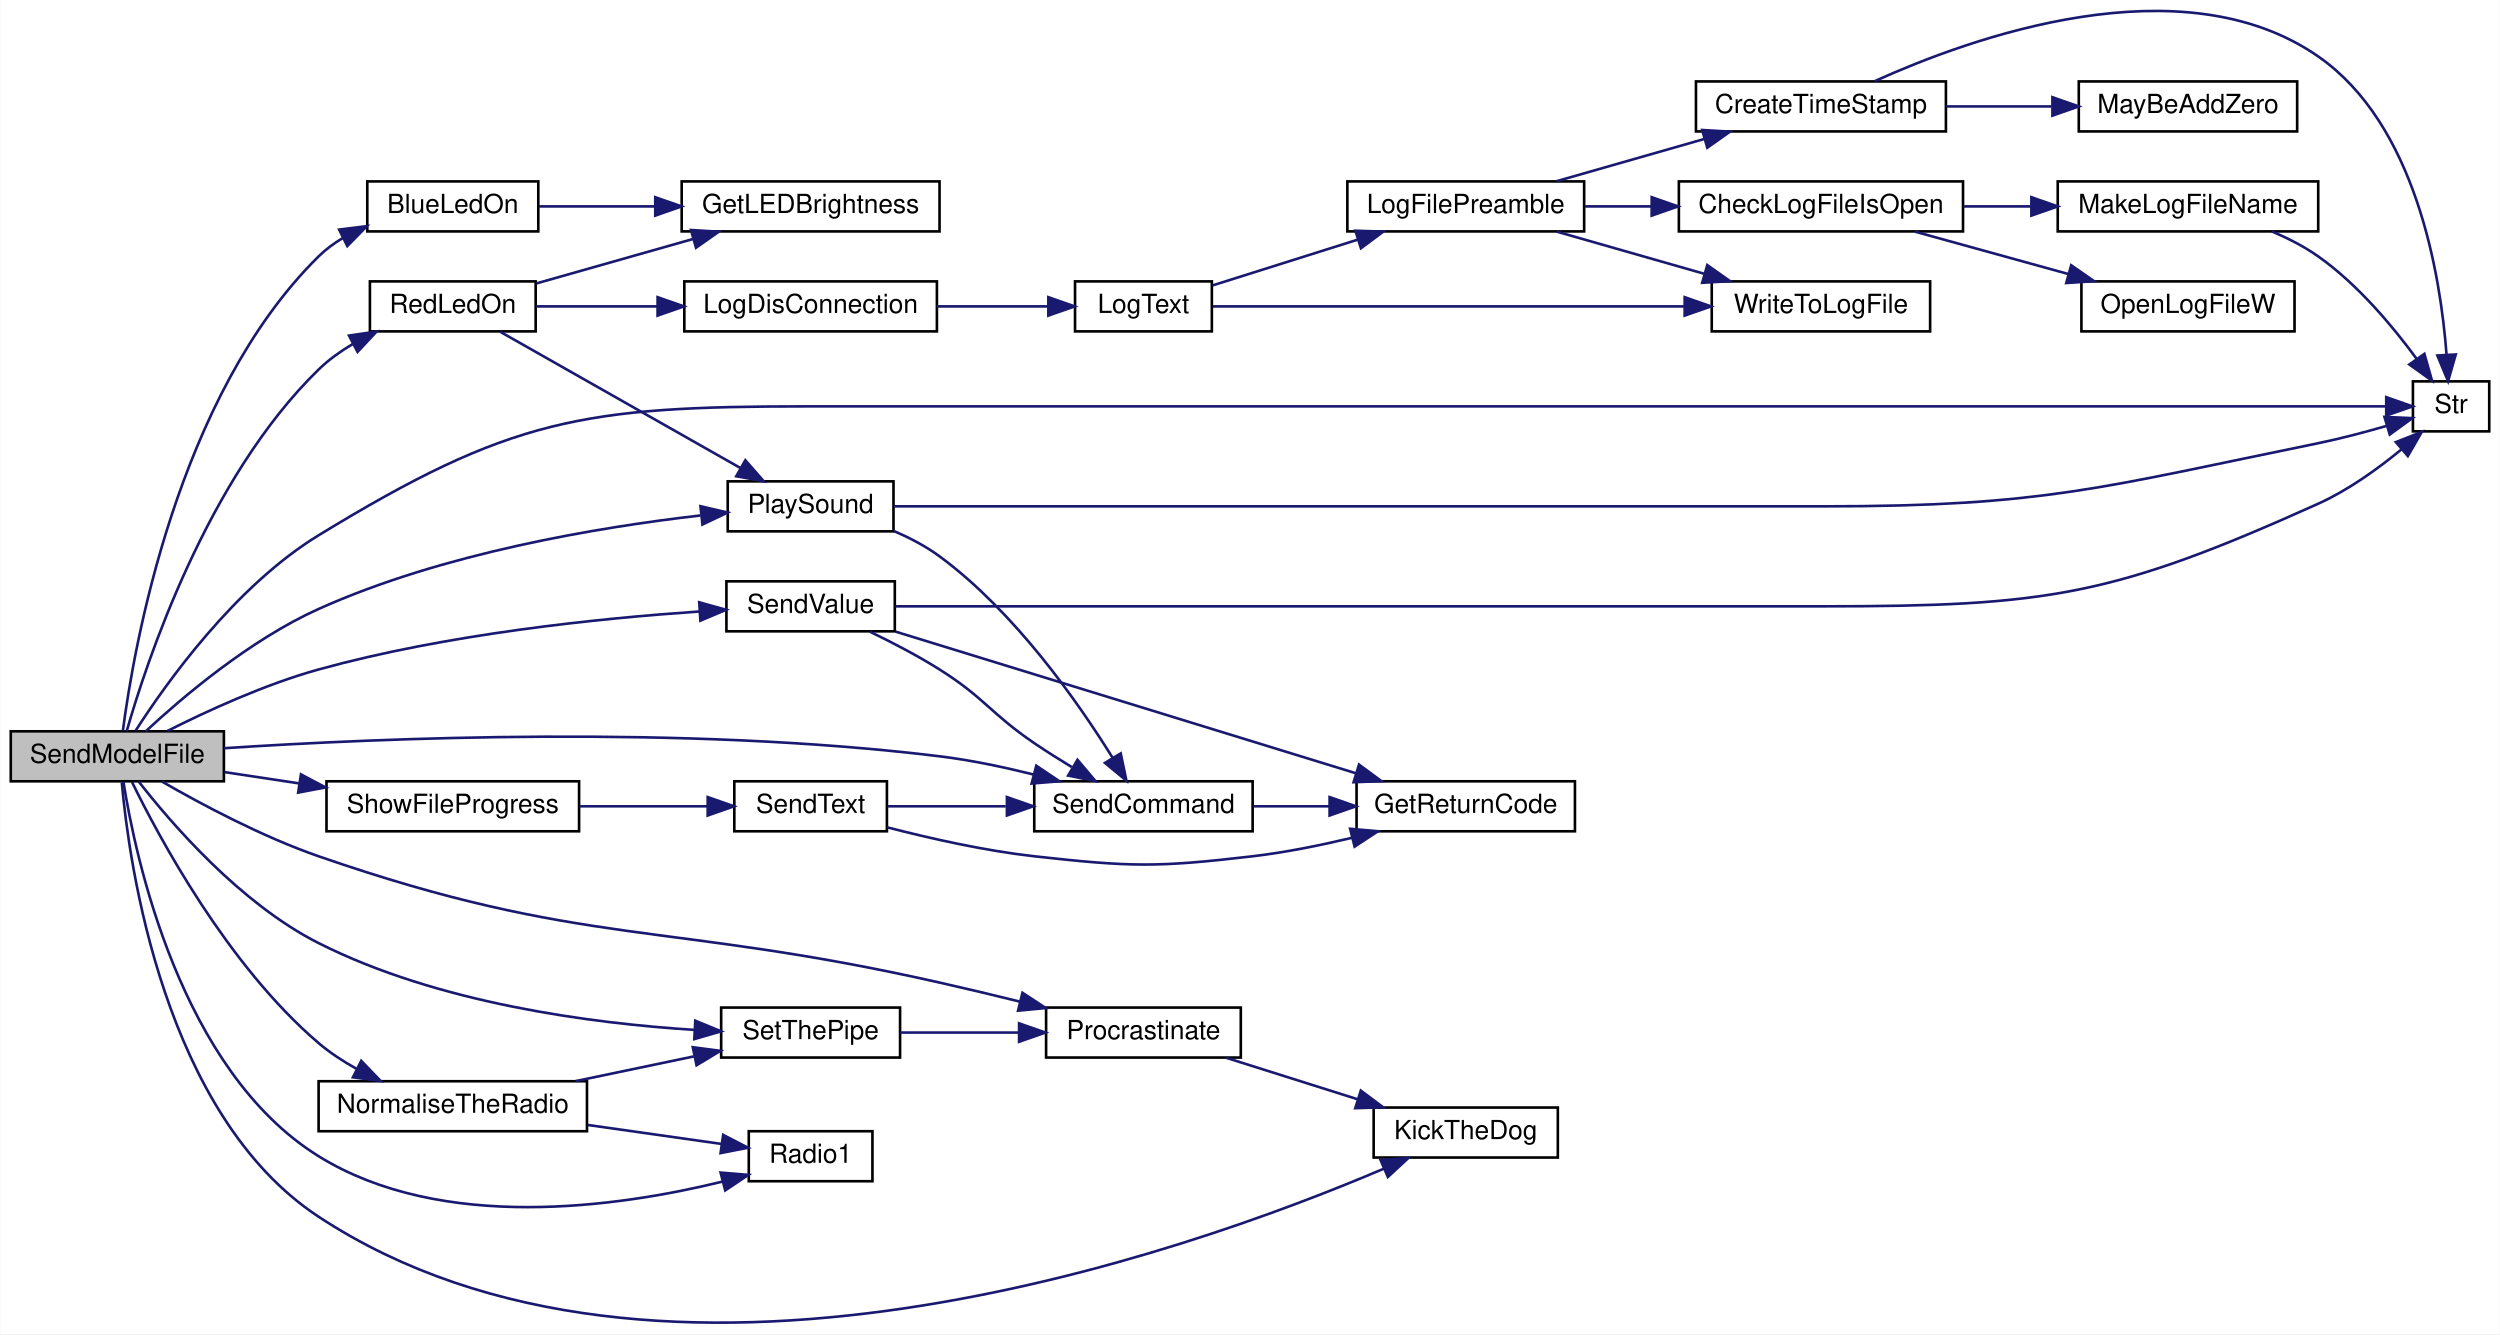
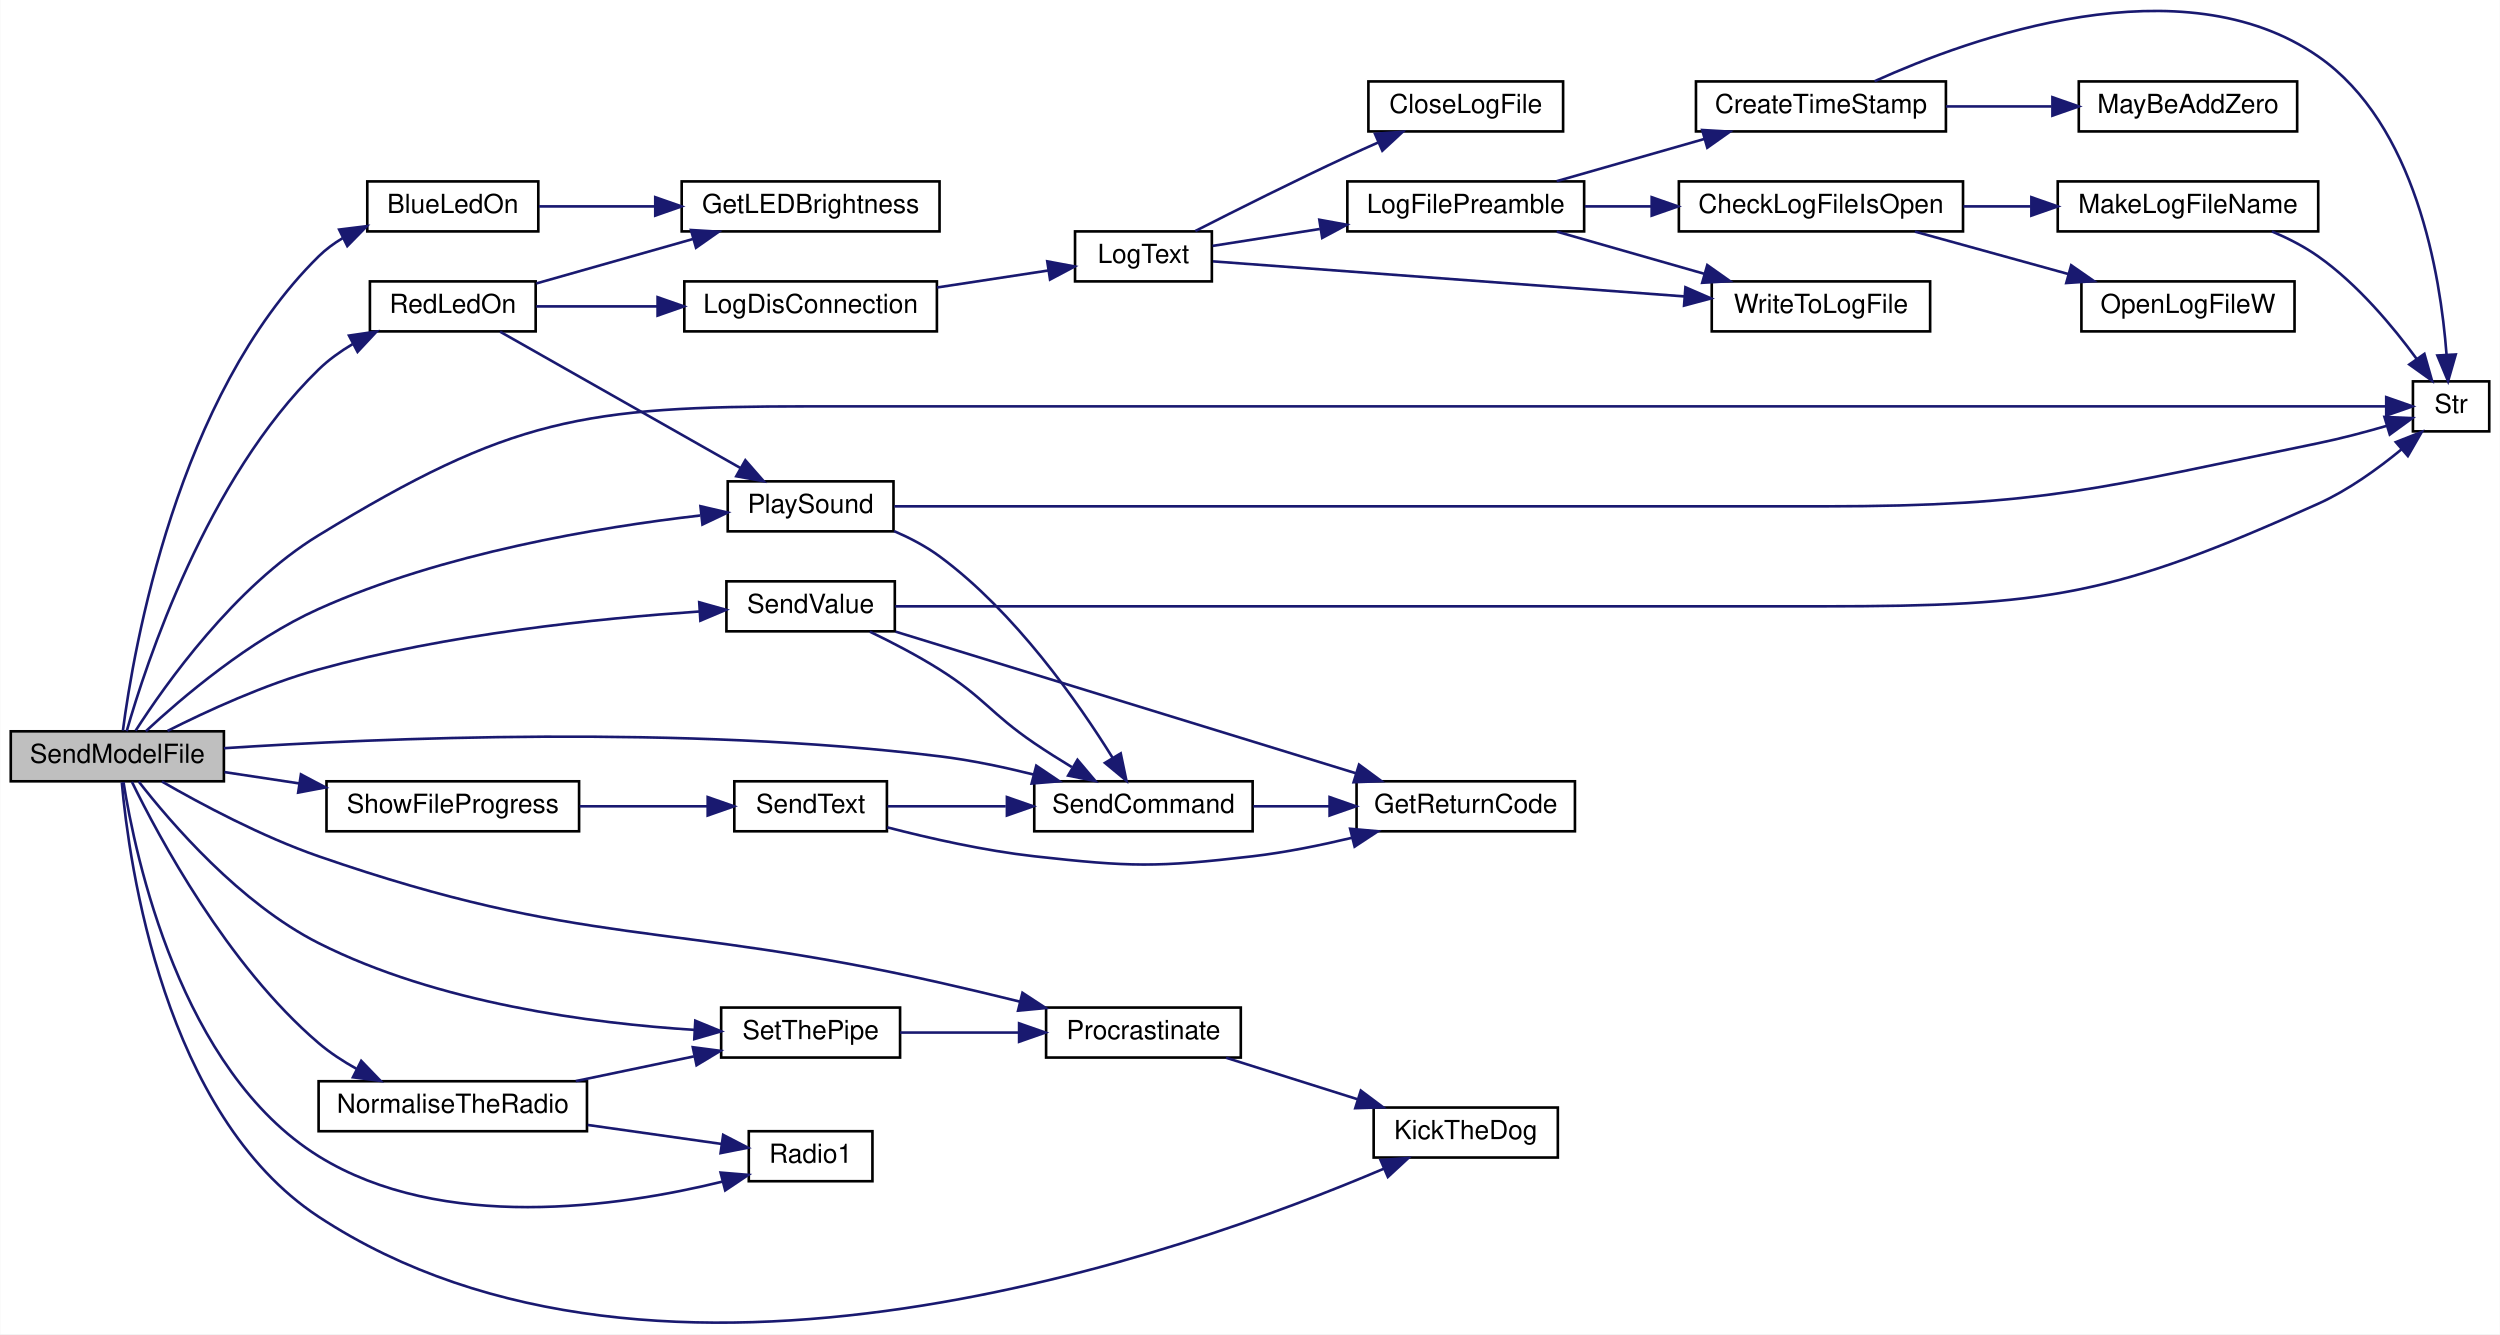
<svg xmlns="http://www.w3.org/2000/svg" xmlns:xlink="http://www.w3.org/1999/xlink" width="950pt" height="507pt" viewBox="0.00 0.00 950.00 507.10">
  <g id="graph0" class="graph" transform="scale(1 1) rotate(0) translate(4 503.1)">
    <polygon fill="white" stroke="transparent" points="-4,4 -4,-503.1 946,-503.1 946,4 -4,4" />
    <g id="node1" class="node">
      <g id="a_node1">
        <a xlink:title="SEND A MODEL FILE.">
          <polygon fill="#bfbfbf" stroke="black" points="0,-206.15 0,-225.15 81,-225.15 81,-206.15 0,-206.15" />
          <text text-anchor="middle" x="40.5" y="-213.15" font-family="Helvetica,sans-Serif" font-size="10.00">SendModelFile</text>
        </a>
      </g>
    </g>
    <g id="node2" class="node">
      <g id="a_node2">
        <a xlink:href="_transmitter_code_2src_2main_8cpp.html#aa1f9aec467eb00917ad9ffdc0bd5b20d" target="_top" xlink:title=" ">
          <polygon fill="white" stroke="black" points="135.5,-415.15 135.5,-434.15 200.5,-434.15 200.5,-415.15 135.5,-415.15" />
          <text text-anchor="middle" x="168" y="-422.15" font-family="Helvetica,sans-Serif" font-size="10.00">BlueLedOn</text>
        </a>
      </g>
    </g>
    <g id="edge1" class="edge">
      <path fill="none" stroke="midnightblue" d="M42.62,-225.45C46.64,-256.3 63.14,-352.6 117,-405.65 119.71,-408.32 122.82,-410.62 126.15,-412.6" />
      <polygon fill="midnightblue" stroke="midnightblue" points="124.81,-415.84 135.32,-417.14 127.91,-409.57 124.81,-415.84" />
    </g>
    <g id="node4" class="node">
      <g id="a_node4">
        <a xlink:href="_transmitter_code_2src_2main_8cpp.html#ada95a00a341e4a80176eda743a94ab2e" target="_top" xlink:title=" ">
          <polygon fill="white" stroke="black" points="518,-63.15 518,-82.15 588,-82.15 588,-63.15 518,-63.15" />
          <text text-anchor="middle" x="553" y="-70.15" font-family="Helvetica,sans-Serif" font-size="10.00">KickTheDog</text>
        </a>
      </g>
    </g>
    <g id="edge3" class="edge">
      <path fill="none" stroke="midnightblue" d="M42.19,-205.78C44.95,-174.81 58.11,-79.38 117,-40.65 246.27,44.36 446.3,-26.72 521.79,-58.88" />
      <polygon fill="midnightblue" stroke="midnightblue" points="520.62,-62.19 531.18,-62.96 523.4,-55.76 520.62,-62.19" />
    </g>
    <g id="node5" class="node">
      <g id="a_node5">
        <a xlink:href="_transmitter_code_2src_2main_8cpp.html#a0708fa5166a126be25283b6cfaff6227" target="_top" xlink:title=" ">
          <polygon fill="white" stroke="black" points="117,-73.15 117,-92.15 219,-92.15 219,-73.15 117,-73.15" />
          <text text-anchor="middle" x="168" y="-80.15" font-family="Helvetica,sans-Serif" font-size="10.00">NormaliseTheRadio</text>
        </a>
      </g>
    </g>
    <g id="edge4" class="edge">
      <path fill="none" stroke="midnightblue" d="M46.03,-205.96C56.12,-185.26 82.32,-136.24 117,-106.65 121.3,-102.98 126.27,-99.73 131.36,-96.9" />
      <polygon fill="midnightblue" stroke="midnightblue" points="133.2,-99.9 140.55,-92.27 130.04,-93.65 133.2,-99.9" />
    </g>
    <g id="node6" class="node">
      <g id="a_node6">
        <a xlink:href="_transmitter_code_2src_2main_8cpp.html#a621c346e4b1d9b24b9a5bda63d0f0f52" target="_top" xlink:title=" ">
          <polygon fill="white" stroke="black" points="280.5,-54.15 280.5,-73.15 327.5,-73.15 327.5,-54.15 280.5,-54.15" />
          <text text-anchor="middle" x="304" y="-61.15" font-family="Helvetica,sans-Serif" font-size="10.00">Radio1</text>
        </a>
      </g>
    </g>
    <g id="edge14" class="edge">
      <path fill="none" stroke="midnightblue" d="M42.84,-205.85C47.29,-177.65 64.41,-96.25 117,-63.65 163.86,-34.61 230.95,-44.31 270.44,-53.99" />
      <polygon fill="midnightblue" stroke="midnightblue" points="269.78,-57.43 280.34,-56.56 271.54,-50.66 269.78,-57.43" />
    </g>
    <g id="node7" class="node">
      <g id="a_node7">
        <a xlink:href="_radio_functions_8cpp.html#a70dc6f8d2e5ccef6b8e4a2b9b0afb2ce" target="_top" xlink:title=" ">
          <polygon fill="white" stroke="black" points="270,-101.15 270,-120.15 338,-120.15 338,-101.15 270,-101.15" />
          <text text-anchor="middle" x="304" y="-108.15" font-family="Helvetica,sans-Serif" font-size="10.00">SetThePipe</text>
        </a>
      </g>
    </g>
-     <g id="edge35" class="edge">
+     <g id="edge36" class="edge">
      <path fill="none" stroke="midnightblue" d="M48.65,-206.02C60.81,-190.39 87.13,-159.74 117,-144.65 162.32,-121.76 220.78,-114.12 259.95,-111.66" />
      <polygon fill="midnightblue" stroke="midnightblue" points="260.17,-115.15 269.97,-111.12 259.79,-108.16 260.17,-115.15" />
    </g>
    <g id="node8" class="node">
      <g id="a_node8">
        <a xlink:href="_radio_functions_8cpp.html#a760609a682300dfe6bfaac737fd4d5eb" target="_top" xlink:title=" ">
          <polygon fill="white" stroke="black" points="393.5,-101.15 393.5,-120.15 467.5,-120.15 467.5,-101.15 393.5,-101.15" />
          <text text-anchor="middle" x="430.5" y="-108.15" font-family="Helvetica,sans-Serif" font-size="10.00">Procrastinate</text>
        </a>
      </g>
    </g>
    <g id="edge13" class="edge">
      <path fill="none" stroke="midnightblue" d="M57.45,-206.05C72.36,-197.46 95.51,-185.1 117,-177.65 218.14,-142.62 248.59,-153.23 353,-129.65 362.91,-127.42 373.51,-124.88 383.56,-122.4" />
      <polygon fill="midnightblue" stroke="midnightblue" points="384.52,-125.77 393.38,-119.96 382.84,-118.98 384.52,-125.77" />
    </g>
    <g id="node9" class="node">
      <g id="a_node9">
        <a xlink:href="_transmitter_code_2src_2main_8cpp.html#aa490b4664b0a4498d53b30b82287d5df" target="_top" xlink:title=" ">
          <polygon fill="white" stroke="black" points="272.5,-301.15 272.5,-320.15 335.5,-320.15 335.5,-301.15 272.5,-301.15" />
          <text text-anchor="middle" x="304" y="-308.15" font-family="Helvetica,sans-Serif" font-size="10.00">PlaySound</text>
        </a>
      </g>
    </g>
    <g id="edge9" class="edge">
      <path fill="none" stroke="midnightblue" d="M51.34,-225.19C64.94,-237.83 90.8,-259.88 117,-271.65 164.18,-292.86 223.32,-302.72 262.09,-307.18" />
      <polygon fill="midnightblue" stroke="midnightblue" points="262.13,-310.7 272.45,-308.3 262.89,-303.74 262.13,-310.7" />
    </g>
    <g id="node10" class="node">
      <g id="a_node10">
        <a xlink:href="_transmitter_code_2src_2main_8cpp.html#aecac2f0c289f02ef3c92b85be82eacac" target="_top" xlink:title=" ">
          <polygon fill="white" stroke="black" points="389,-187.15 389,-206.15 472,-206.15 472,-187.15 389,-187.15" />
          <text text-anchor="middle" x="430.5" y="-194.15" font-family="Helvetica,sans-Serif" font-size="10.00">SendCommand</text>
        </a>
      </g>
    </g>
-     <g id="edge30" class="edge">
+     <g id="edge31" class="edge">
      <path fill="none" stroke="midnightblue" d="M81.02,-218.72C140.35,-222.62 255.84,-227.54 353,-215.65 364.77,-214.22 377.33,-211.57 388.8,-208.71" />
      <polygon fill="midnightblue" stroke="midnightblue" points="389.77,-212.08 398.56,-206.16 388,-205.3 389.77,-212.08" />
    </g>
    <g id="node12" class="node">
      <g id="a_node12">
        <a xlink:href="_transmitter_code_2src_2main_8cpp.html#a590a9174319918d7e3d7baca323fcf26" target="_top" xlink:title=" ">
          <polygon fill="white" stroke="black" points="913,-339.15 913,-358.15 942,-358.15 942,-339.15 913,-339.15" />
          <text text-anchor="middle" x="927.5" y="-346.15" font-family="Helvetica,sans-Serif" font-size="10.00">Str</text>
        </a>
      </g>
    </g>
-     <g id="edge40" class="edge">
+     <g id="edge41" class="edge">
      <path fill="none" stroke="midnightblue" d="M47.45,-225.38C58.74,-242.99 85.03,-280.14 117,-299.65 189.96,-344.2 217.51,-348.65 303,-348.65 303,-348.65 303,-348.65 689,-348.65 767.16,-348.65 859.79,-348.65 902.61,-348.65" />
      <polygon fill="midnightblue" stroke="midnightblue" points="902.85,-352.15 912.85,-348.65 902.85,-345.15 902.85,-352.15" />
    </g>
    <g id="node13" class="node">
      <g id="a_node13">
        <a xlink:href="_transmitter_code_2src_2main_8cpp.html#a7d34cec6e8edc20c8b50424e15dcc7c7" target="_top" xlink:title=" ">
          <polygon fill="white" stroke="black" points="136.5,-377.15 136.5,-396.15 199.5,-396.15 199.5,-377.15 136.5,-377.15" />
          <text text-anchor="middle" x="168" y="-384.15" font-family="Helvetica,sans-Serif" font-size="10.00">RedLedOn</text>
        </a>
      </g>
    </g>
    <g id="edge15" class="edge">
      <path fill="none" stroke="midnightblue" d="M44.06,-225.2C51.35,-250.68 74.44,-321.23 117,-362.65 120.78,-366.34 125.24,-369.54 129.91,-372.31" />
      <polygon fill="midnightblue" stroke="midnightblue" points="128.55,-375.55 139.03,-377.09 131.8,-369.35 128.55,-375.55" />
    </g>
-     <g id="node23" class="node">
-       <g id="a_node23">
+     <g id="node24" class="node">
+       <g id="a_node24">
        <a xlink:href="_transmitter_code_2src_2main_8cpp.html#a1e20efc1e419b252b50d36f9924503fc" target="_top" xlink:title=" ">
          <polygon fill="white" stroke="black" points="272,-263.15 272,-282.15 336,-282.15 336,-263.15 272,-263.15" />
          <text text-anchor="middle" x="304" y="-270.15" font-family="Helvetica,sans-Serif" font-size="10.00">SendValue</text>
        </a>
      </g>
    </g>
-     <g id="edge31" class="edge">
+     <g id="edge32" class="edge">
      <path fill="none" stroke="midnightblue" d="M59.58,-225.3C74.55,-232.86 96.6,-243 117,-248.65 165.62,-262.12 223.51,-268.08 261.65,-270.68" />
      <polygon fill="midnightblue" stroke="midnightblue" points="261.66,-274.19 271.86,-271.33 262.1,-267.2 261.66,-274.19" />
    </g>
-     <g id="node24" class="node">
-       <g id="a_node24">
+     <g id="node25" class="node">
+       <g id="a_node25">
        <a xlink:href="_transmitter_code_2src_2main_8cpp.html#abdbaa9b790382ce7f04feb681df5144a" target="_top" xlink:title=" ">
          <polygon fill="white" stroke="black" points="120,-187.15 120,-206.15 216,-206.15 216,-187.15 120,-187.15" />
          <text text-anchor="middle" x="168" y="-194.15" font-family="Helvetica,sans-Serif" font-size="10.00">ShowFileProgress</text>
        </a>
      </g>
    </g>
-     <g id="edge36" class="edge">
+     <g id="edge37" class="edge">
      <path fill="none" stroke="midnightblue" d="M81.21,-209.64C90.27,-208.27 100.07,-206.79 109.71,-205.33" />
      <polygon fill="midnightblue" stroke="midnightblue" points="110.28,-208.78 119.64,-203.82 109.23,-201.86 110.28,-208.78" />
    </g>
    <g id="node3" class="node">
      <g id="a_node3">
        <a xlink:href="_transmitter_code_2src_2main_8cpp.html#a549a702bb9b539c6b3a4f20cce65adcc" target="_top" xlink:title=" ">
          <polygon fill="white" stroke="black" points="255,-415.15 255,-434.15 353,-434.15 353,-415.15 255,-415.15" />
          <text text-anchor="middle" x="304" y="-422.15" font-family="Helvetica,sans-Serif" font-size="10.00">GetLEDBrightness</text>
        </a>
      </g>
    </g>
    <g id="edge2" class="edge">
      <path fill="none" stroke="midnightblue" d="M200.76,-424.65C213.9,-424.65 229.57,-424.65 244.65,-424.65" />
      <polygon fill="midnightblue" stroke="midnightblue" points="244.95,-428.15 254.95,-424.65 244.95,-421.15 244.95,-428.15" />
    </g>
    <g id="edge5" class="edge">
      <path fill="none" stroke="midnightblue" d="M219.28,-75.53C236.29,-73.11 254.85,-70.48 270.15,-68.31" />
      <polygon fill="midnightblue" stroke="midnightblue" points="270.76,-71.76 280.17,-66.89 269.78,-64.83 270.76,-71.76" />
    </g>
    <g id="edge6" class="edge">
      <path fill="none" stroke="midnightblue" d="M214.74,-92.21C229.26,-95.25 245.27,-98.59 259.62,-101.59" />
      <polygon fill="midnightblue" stroke="midnightblue" points="259.22,-105.08 269.73,-103.7 260.65,-98.23 259.22,-105.08" />
    </g>
    <g id="edge7" class="edge">
      <path fill="none" stroke="midnightblue" d="M338.04,-110.65C351.85,-110.65 368.15,-110.65 383.13,-110.65" />
      <polygon fill="midnightblue" stroke="midnightblue" points="383.24,-114.15 393.24,-110.65 383.24,-107.15 383.24,-114.15" />
    </g>
    <g id="edge8" class="edge">
      <path fill="none" stroke="midnightblue" d="M461.91,-101.07C477.03,-96.3 495.52,-90.47 511.8,-85.33" />
      <polygon fill="midnightblue" stroke="midnightblue" points="513.12,-88.59 521.6,-82.24 511.01,-81.91 513.12,-88.59" />
    </g>
    <g id="edge10" class="edge">
      <path fill="none" stroke="midnightblue" d="M335.69,-301.25C341.73,-298.66 347.8,-295.48 353,-291.65 381.68,-270.53 405.7,-236.14 418.8,-215.05" />
      <polygon fill="midnightblue" stroke="midnightblue" points="421.86,-216.76 424.03,-206.39 415.87,-213.14 421.86,-216.76" />
    </g>
    <g id="edge12" class="edge">
      <path fill="none" stroke="midnightblue" d="M335.81,-310.65C382.54,-310.65 474.17,-310.65 552,-310.65 552,-310.65 552,-310.65 689,-310.65 773.23,-310.65 794.47,-317.81 877,-334.65 885.61,-336.41 894.92,-338.89 903.12,-341.27" />
      <polygon fill="midnightblue" stroke="midnightblue" points="902.18,-344.64 912.77,-344.18 904.2,-337.94 902.18,-344.64" />
    </g>
    <g id="node11" class="node">
      <g id="a_node11">
        <a xlink:href="_transmitter_code_2src_2main_8cpp.html#a43937dd3d9c795271fd9c3eb3c6b6410" target="_top" xlink:title=" ">
          <polygon fill="white" stroke="black" points="511.5,-187.15 511.5,-206.15 594.5,-206.15 594.5,-187.15 511.5,-187.15" />
          <text text-anchor="middle" x="553" y="-194.15" font-family="Helvetica,sans-Serif" font-size="10.00">GetReturnCode</text>
        </a>
      </g>
    </g>
    <g id="edge11" class="edge">
      <path fill="none" stroke="midnightblue" d="M472.3,-196.65C481.52,-196.65 491.43,-196.65 501.02,-196.65" />
      <polygon fill="midnightblue" stroke="midnightblue" points="501.25,-200.15 511.25,-196.65 501.25,-193.15 501.25,-200.15" />
    </g>
    <g id="edge16" class="edge">
      <path fill="none" stroke="midnightblue" d="M199.74,-395.37C217.38,-400.37 239.81,-406.73 259.25,-412.25" />
      <polygon fill="midnightblue" stroke="midnightblue" points="258.53,-415.68 269.11,-415.04 260.44,-408.95 258.53,-415.68" />
    </g>
-     <g id="edge29" class="edge">
+     <g id="edge30" class="edge">
      <path fill="none" stroke="midnightblue" d="M185.97,-377.03C209.03,-363.95 250.45,-340.46 277.32,-325.22" />
      <polygon fill="midnightblue" stroke="midnightblue" points="279.19,-328.18 286.17,-320.2 275.74,-322.09 279.19,-328.18" />
    </g>
    <g id="node14" class="node">
      <g id="a_node14">
        <a xlink:href="_transmitter_code_2src_2main_8cpp.html#a2d5ec5fd5ed62d5b7b071fabe2225405" target="_top" xlink:title=" ">
          <polygon fill="white" stroke="black" points="256,-377.15 256,-396.15 352,-396.15 352,-377.15 256,-377.15" />
          <text text-anchor="middle" x="304" y="-384.15" font-family="Helvetica,sans-Serif" font-size="10.00">LogDisConnection</text>
        </a>
      </g>
    </g>
    <g id="edge17" class="edge">
      <path fill="none" stroke="midnightblue" d="M199.74,-386.65C213.37,-386.65 229.86,-386.65 245.63,-386.65" />
      <polygon fill="midnightblue" stroke="midnightblue" points="245.84,-390.15 255.84,-386.65 245.84,-383.15 245.84,-390.15" />
    </g>
    <g id="node15" class="node">
      <g id="a_node15">
        <a xlink:href="_transmitter_code_2src_2main_8cpp.html#add8d8f400f1c1c4a5add52736cdf94ca" target="_top" xlink:title=" ">
-           <polygon fill="white" stroke="black" points="404.5,-377.15 404.5,-396.15 456.5,-396.15 456.5,-377.15 404.5,-377.15" />
-           <text text-anchor="middle" x="430.5" y="-384.15" font-family="Helvetica,sans-Serif" font-size="10.00">LogText</text>
+           <polygon fill="white" stroke="black" points="404.5,-396.15 404.5,-415.15 456.5,-415.15 456.5,-396.15 404.5,-396.15" />
+           <text text-anchor="middle" x="430.5" y="-403.15" font-family="Helvetica,sans-Serif" font-size="10.00">LogText</text>
        </a>
      </g>
    </g>
    <g id="edge18" class="edge">
-       <path fill="none" stroke="midnightblue" d="M352.07,-386.65C366.09,-386.65 381.2,-386.65 394.32,-386.65" />
-       <polygon fill="midnightblue" stroke="midnightblue" points="394.35,-390.15 404.35,-386.65 394.35,-383.15 394.35,-390.15" />
+       <path fill="none" stroke="midnightblue" d="M352.07,-393.84C366.09,-395.98 381.2,-398.28 394.32,-400.29" />
+       <polygon fill="midnightblue" stroke="midnightblue" points="393.94,-403.77 404.35,-401.82 395,-396.85 393.94,-403.77" />
    </g>
    <g id="node16" class="node">
      <g id="a_node16">
+         <a xlink:href="_transmitter_code_2src_2main_8cpp.html#a6f003363493fc53b69f9efc1f447a6a1" target="_top" xlink:title=" ">
+           <polygon fill="white" stroke="black" points="516,-453.15 516,-472.15 590,-472.15 590,-453.15 516,-453.15" />
+           <text text-anchor="middle" x="553" y="-460.15" font-family="Helvetica,sans-Serif" font-size="10.00">CloseLogFile</text>
+         </a>
+       </g>
+     </g>
+     <g id="edge19" class="edge">
+       <path fill="none" stroke="midnightblue" d="M450.23,-415.31C465.63,-423.16 488.09,-434.42 508,-443.65 511.82,-445.43 515.85,-447.24 519.86,-449.01" />
+       <polygon fill="midnightblue" stroke="midnightblue" points="518.49,-452.24 529.06,-453.02 521.29,-445.82 518.49,-452.24" />
+     </g>
+     <g id="node17" class="node">
+       <g id="a_node17">
        <a xlink:href="_transmitter_code_2src_2main_8cpp.html#a99a51dbad5d686ca711e982f82cbcada" target="_top" xlink:title=" ">
          <polygon fill="white" stroke="black" points="508,-415.15 508,-434.15 598,-434.15 598,-415.15 508,-415.15" />
          <text text-anchor="middle" x="553" y="-422.15" font-family="Helvetica,sans-Serif" font-size="10.00">LogFilePreamble</text>
        </a>
      </g>
    </g>
-     <g id="edge19" class="edge">
-       <path fill="none" stroke="midnightblue" d="M456.76,-394.62C472.72,-399.65 493.68,-406.26 511.88,-412" />
-       <polygon fill="midnightblue" stroke="midnightblue" points="511.06,-415.41 521.65,-415.08 513.17,-408.74 511.06,-415.41" />
-     </g>
-     <g id="node22" class="node">
-       <g id="a_node22">
+     <g id="edge20" class="edge">
+       <path fill="none" stroke="midnightblue" d="M456.76,-409.64C468.64,-411.51 483.31,-413.82 497.54,-416.07" />
+       <polygon fill="midnightblue" stroke="midnightblue" points="497.35,-419.58 507.78,-417.68 498.44,-412.67 497.35,-419.58" />
+     </g>
+     <g id="node23" class="node">
+       <g id="a_node23">
        <a xlink:href="_transmitter_code_2src_2main_8cpp.html#a99154e537ca6e0ce5d538fddf0c2aab3" target="_top" xlink:title=" ">
          <polygon fill="white" stroke="black" points="646.5,-377.15 646.5,-396.15 729.5,-396.15 729.5,-377.15 646.5,-377.15" />
          <text text-anchor="middle" x="688" y="-384.15" font-family="Helvetica,sans-Serif" font-size="10.00">WriteToLogFile</text>
        </a>
      </g>
    </g>
-     <g id="edge28" class="edge">
-       <path fill="none" stroke="midnightblue" d="M456.93,-386.65C498.55,-386.65 581.99,-386.65 636.12,-386.65" />
-       <polygon fill="midnightblue" stroke="midnightblue" points="636.2,-390.15 646.2,-386.65 636.2,-383.15 636.2,-390.15" />
-     </g>
-     <g id="node17" class="node">
-       <g id="a_node17">
+     <g id="edge29" class="edge">
+       <path fill="none" stroke="midnightblue" d="M456.93,-403.76C498.55,-400.67 581.99,-394.46 636.12,-390.44" />
+       <polygon fill="midnightblue" stroke="midnightblue" points="636.49,-393.92 646.2,-389.69 635.97,-386.94 636.49,-393.92" />
+     </g>
+     <g id="node18" class="node">
+       <g id="a_node18">
        <a xlink:href="_transmitter_code_2src_2main_8cpp.html#ac45f2f949ccfa372a8cbab3ef0b8caa8" target="_top" xlink:title=" ">
          <polygon fill="white" stroke="black" points="634,-415.15 634,-434.15 742,-434.15 742,-415.15 634,-415.15" />
          <text text-anchor="middle" x="688" y="-422.15" font-family="Helvetica,sans-Serif" font-size="10.00">CheckLogFileIsOpen</text>
        </a>
      </g>
    </g>
-     <g id="edge20" class="edge">
+     <g id="edge21" class="edge">
      <path fill="none" stroke="midnightblue" d="M598.29,-424.65C606.43,-424.65 615.08,-424.65 623.66,-424.65" />
      <polygon fill="midnightblue" stroke="midnightblue" points="623.67,-428.15 633.67,-424.65 623.67,-421.15 623.67,-428.15" />
    </g>
-     <g id="node20" class="node">
-       <g id="a_node20">
+     <g id="node21" class="node">
+       <g id="a_node21">
        <a xlink:href="_transmitter_code_2src_2main_8cpp.html#a5d42b1fba153cc76dc96778cfb6f1a40" target="_top" xlink:title=" ">
          <polygon fill="white" stroke="black" points="640.5,-453.15 640.5,-472.15 735.5,-472.15 735.5,-453.15 640.5,-453.15" />
          <text text-anchor="middle" x="688" y="-460.15" font-family="Helvetica,sans-Serif" font-size="10.00">CreateTimeStamp</text>
        </a>
      </g>
    </g>
-     <g id="edge24" class="edge">
+     <g id="edge25" class="edge">
      <path fill="none" stroke="midnightblue" d="M587.56,-434.24C604.57,-439.1 625.43,-445.06 643.64,-450.27" />
      <polygon fill="midnightblue" stroke="midnightblue" points="642.87,-453.69 653.45,-453.07 644.8,-446.96 642.87,-453.69" />
    </g>
-     <g id="edge27" class="edge">
+     <g id="edge28" class="edge">
      <path fill="none" stroke="midnightblue" d="M587.56,-415.07C604.57,-410.21 625.43,-404.25 643.64,-399.04" />
      <polygon fill="midnightblue" stroke="midnightblue" points="644.8,-402.35 653.45,-396.24 642.87,-395.62 644.8,-402.35" />
    </g>
-     <g id="node18" class="node">
-       <g id="a_node18">
+     <g id="node19" class="node">
+       <g id="a_node19">
        <a xlink:href="_transmitter_code_2src_2main_8cpp.html#a05c7b4e0b98f9b97eebf9617442de6a5" target="_top" xlink:title=" ">
          <polygon fill="white" stroke="black" points="778,-415.15 778,-434.15 877,-434.15 877,-415.15 778,-415.15" />
          <text text-anchor="middle" x="827.5" y="-422.15" font-family="Helvetica,sans-Serif" font-size="10.00">MakeLogFileName</text>
        </a>
      </g>
    </g>
-     <g id="edge21" class="edge">
+     <g id="edge22" class="edge">
      <path fill="none" stroke="midnightblue" d="M742.16,-424.65C750.54,-424.65 759.25,-424.65 767.75,-424.65" />
      <polygon fill="midnightblue" stroke="midnightblue" points="767.98,-428.15 777.98,-424.65 767.98,-421.15 767.98,-428.15" />
    </g>
-     <g id="node19" class="node">
-       <g id="a_node19">
+     <g id="node20" class="node">
+       <g id="a_node20">
        <a xlink:href="_transmitter_code_2src_2main_8cpp.html#ad2d22d4683c318454ab9a1dd15e1f647" target="_top" xlink:title=" ">
          <polygon fill="white" stroke="black" points="787,-377.15 787,-396.15 868,-396.15 868,-377.15 787,-377.15" />
          <text text-anchor="middle" x="827.5" y="-384.15" font-family="Helvetica,sans-Serif" font-size="10.00">OpenLogFileW</text>
        </a>
      </g>
    </g>
-     <g id="edge23" class="edge">
+     <g id="edge24" class="edge">
      <path fill="none" stroke="midnightblue" d="M723.7,-415.07C741.37,-410.18 763.05,-404.19 781.94,-398.97" />
      <polygon fill="midnightblue" stroke="midnightblue" points="783.11,-402.28 791.81,-396.24 781.24,-395.53 783.11,-402.28" />
    </g>
-     <g id="edge22" class="edge">
+     <g id="edge23" class="edge">
      <path fill="none" stroke="midnightblue" d="M859.4,-415.14C865.52,-412.55 871.68,-409.41 877,-405.65 891.99,-395.07 905.39,-379.02 914.46,-366.64" />
      <polygon fill="midnightblue" stroke="midnightblue" points="917.36,-368.6 920.25,-358.41 911.63,-364.57 917.36,-368.6" />
    </g>
-     <g id="edge26" class="edge">
+     <g id="edge27" class="edge">
      <path fill="none" stroke="midnightblue" d="M708.39,-472.23C744.97,-488.79 825.14,-517.69 877,-481.65 914.14,-455.85 923.47,-398.68 925.77,-368.38" />
      <polygon fill="midnightblue" stroke="midnightblue" points="929.28,-368.39 926.36,-358.21 922.29,-367.99 929.28,-368.39" />
    </g>
-     <g id="node21" class="node">
-       <g id="a_node21">
+     <g id="node22" class="node">
+       <g id="a_node22">
        <a xlink:href="_transmitter_code_2src_2main_8cpp.html#ae310e7fc6397929ae886869c05cbc334" target="_top" xlink:title=" ">
          <polygon fill="white" stroke="black" points="786,-453.15 786,-472.15 869,-472.15 869,-453.15 786,-453.15" />
          <text text-anchor="middle" x="827.5" y="-460.15" font-family="Helvetica,sans-Serif" font-size="10.00">MayBeAddZero</text>
        </a>
      </g>
    </g>
-     <g id="edge25" class="edge">
+     <g id="edge26" class="edge">
      <path fill="none" stroke="midnightblue" d="M735.55,-462.65C748.46,-462.65 762.54,-462.65 775.68,-462.65" />
      <polygon fill="midnightblue" stroke="midnightblue" points="775.98,-466.15 785.98,-462.65 775.98,-459.15 775.98,-466.15" />
    </g>
-     <g id="edge33" class="edge">
+     <g id="edge34" class="edge">
      <path fill="none" stroke="midnightblue" d="M326.52,-263.01C334.98,-258.94 344.64,-253.92 353,-248.65 370.15,-237.85 372.25,-232.07 389,-220.65 393.53,-217.57 398.46,-214.46 403.28,-211.54" />
      <polygon fill="midnightblue" stroke="midnightblue" points="405.43,-214.33 412.26,-206.23 401.87,-208.31 405.43,-214.33" />
    </g>
-     <g id="edge32" class="edge">
+     <g id="edge33" class="edge">
      <path fill="none" stroke="midnightblue" d="M336.28,-263.03C380.73,-249.35 462.21,-224.28 511.31,-209.18" />
      <polygon fill="midnightblue" stroke="midnightblue" points="512.44,-212.49 520.97,-206.2 510.38,-205.8 512.44,-212.49" />
    </g>
-     <g id="edge34" class="edge">
+     <g id="edge35" class="edge">
      <path fill="none" stroke="midnightblue" d="M336.19,-272.65C383.05,-272.65 474.38,-272.65 552,-272.65 552,-272.65 552,-272.65 689,-272.65 774.33,-272.65 799.19,-276.61 877,-311.65 888.42,-316.8 899.71,-324.94 908.62,-332.28" />
      <polygon fill="midnightblue" stroke="midnightblue" points="906.5,-335.07 916.36,-338.95 911.07,-329.77 906.5,-335.07" />
    </g>
-     <g id="node25" class="node">
-       <g id="a_node25">
+     <g id="node26" class="node">
+       <g id="a_node26">
        <a xlink:href="_transmitter_code_2src_2main_8cpp.html#afe513398f72d5e48f691830a1ef6eb42" target="_top" xlink:title=" ">
          <polygon fill="white" stroke="black" points="275,-187.15 275,-206.15 333,-206.15 333,-187.15 275,-187.15" />
          <text text-anchor="middle" x="304" y="-194.15" font-family="Helvetica,sans-Serif" font-size="10.00">SendText</text>
        </a>
      </g>
    </g>
-     <g id="edge37" class="edge">
+     <g id="edge38" class="edge">
      <path fill="none" stroke="midnightblue" d="M216.24,-196.65C232.16,-196.65 249.71,-196.65 264.84,-196.65" />
      <polygon fill="midnightblue" stroke="midnightblue" points="264.88,-200.15 274.88,-196.65 264.88,-193.15 264.88,-200.15" />
    </g>
-     <g id="edge39" class="edge">
+     <g id="edge40" class="edge">
      <path fill="none" stroke="midnightblue" d="M333.25,-196.65C346.54,-196.65 362.81,-196.65 378.17,-196.65" />
      <polygon fill="midnightblue" stroke="midnightblue" points="378.61,-200.15 388.61,-196.65 378.61,-193.15 378.61,-200.15" />
    </g>
-     <g id="edge38" class="edge">
+     <g id="edge39" class="edge">
      <path fill="none" stroke="midnightblue" d="M333.12,-188.65C349.31,-184.46 370.13,-179.76 389,-177.65 425.66,-173.56 435.36,-173.36 472,-177.65 484.41,-179.11 497.68,-181.79 509.77,-184.68" />
      <polygon fill="midnightblue" stroke="midnightblue" points="509.06,-188.11 519.61,-187.15 510.76,-181.32 509.06,-188.11" />
    </g>
  </g>
</svg>
